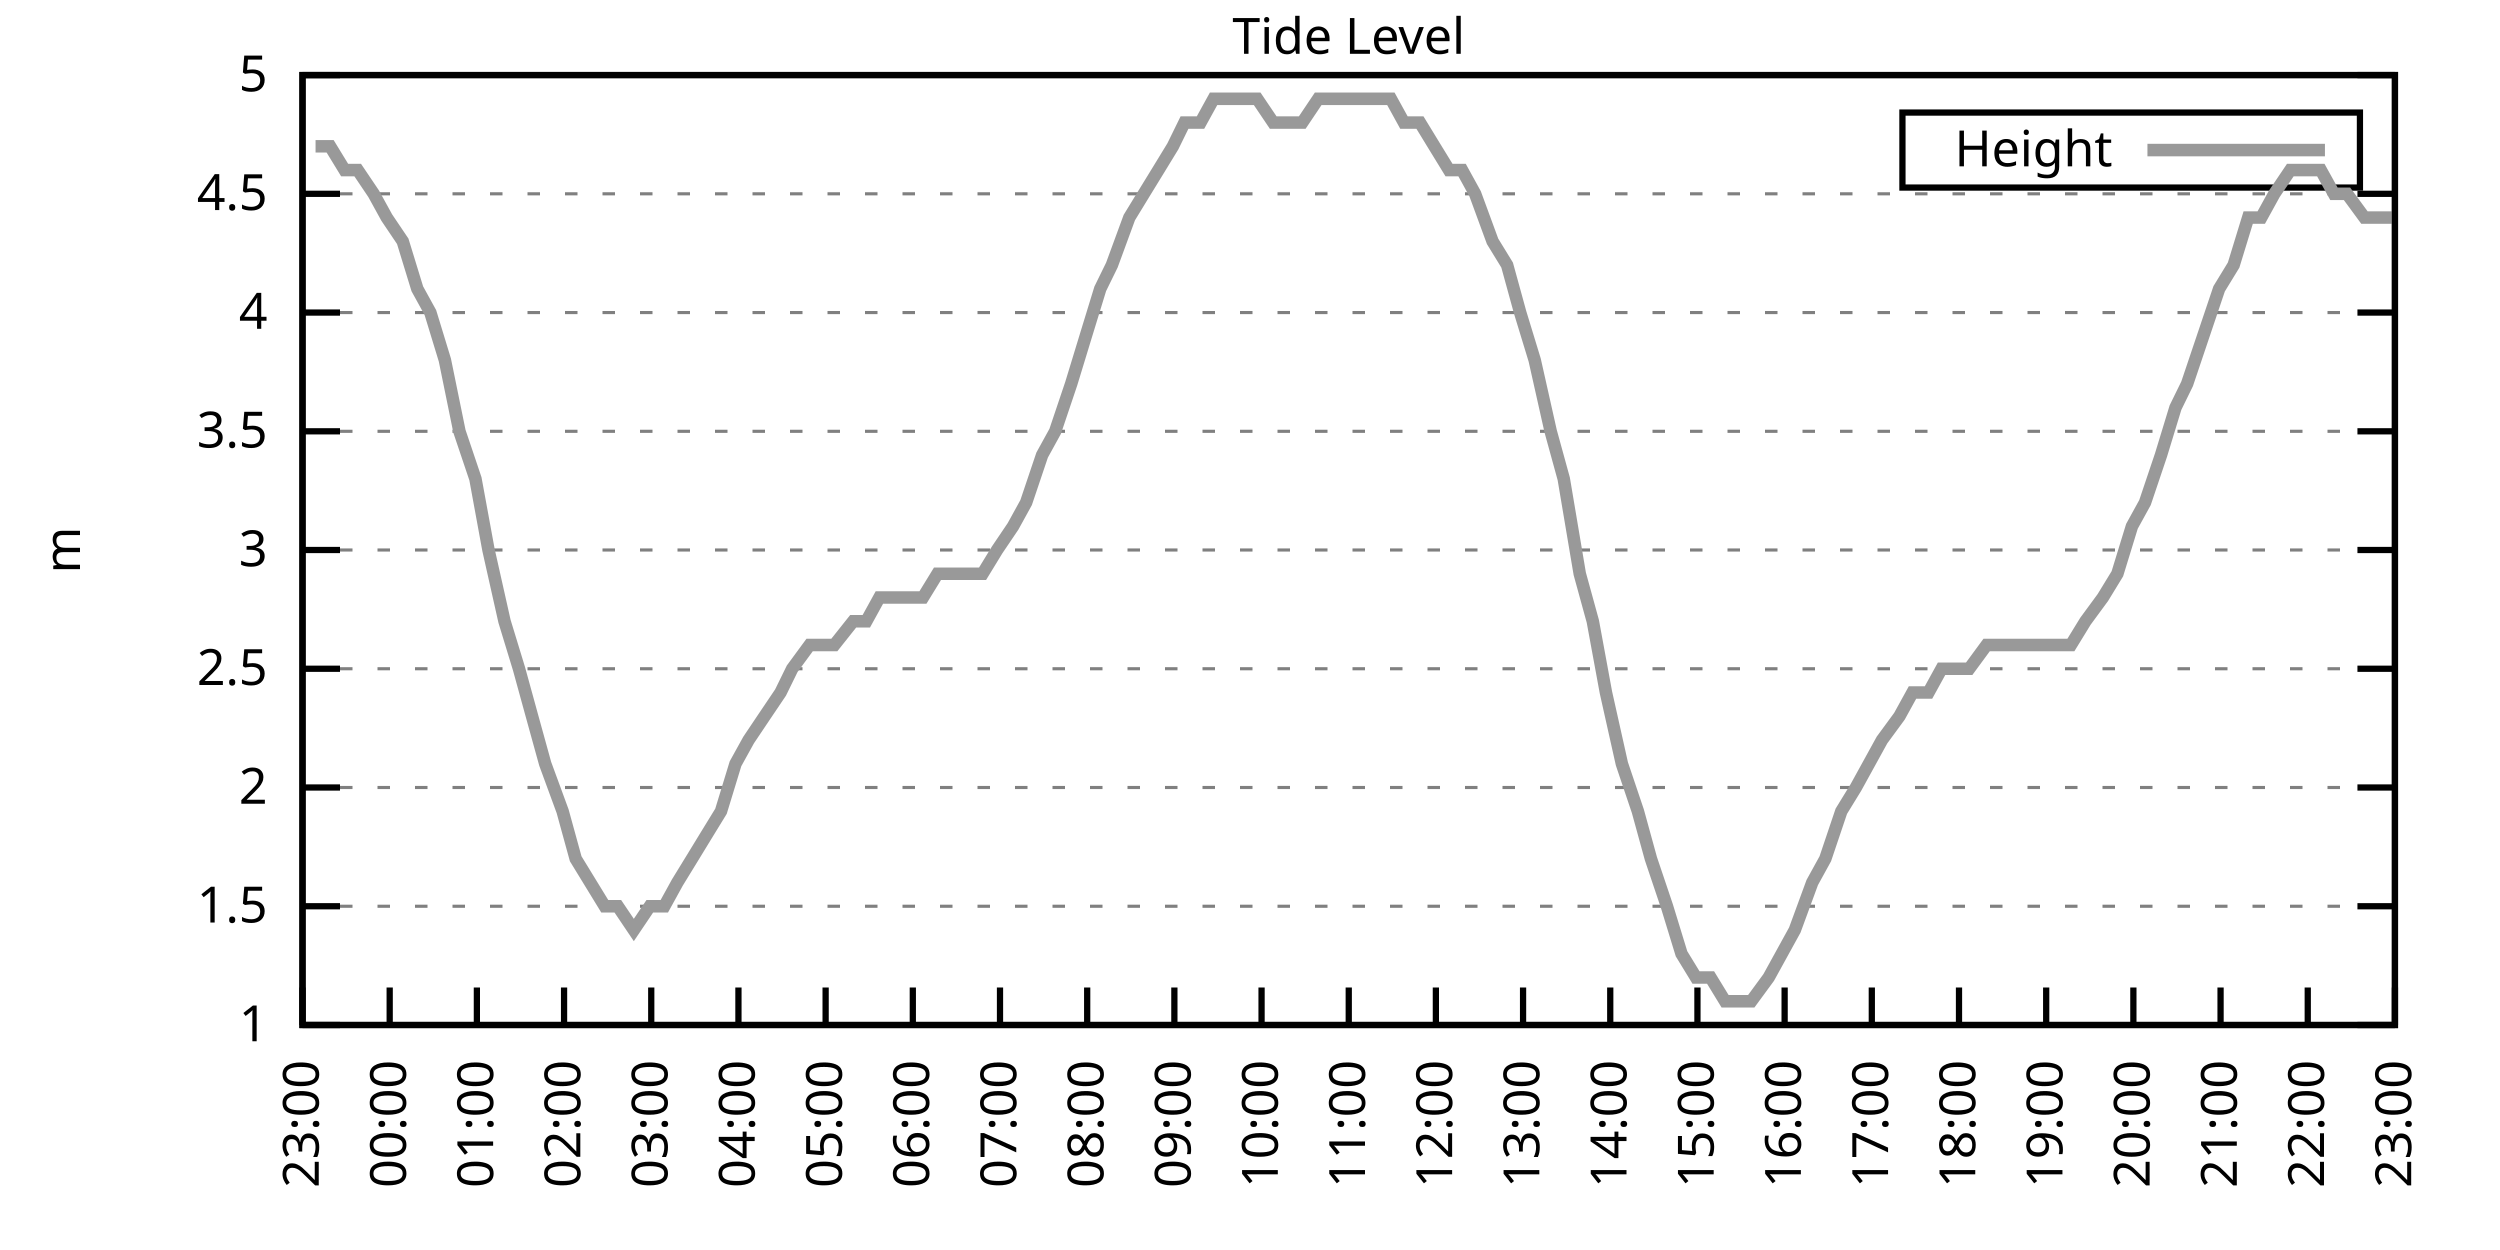
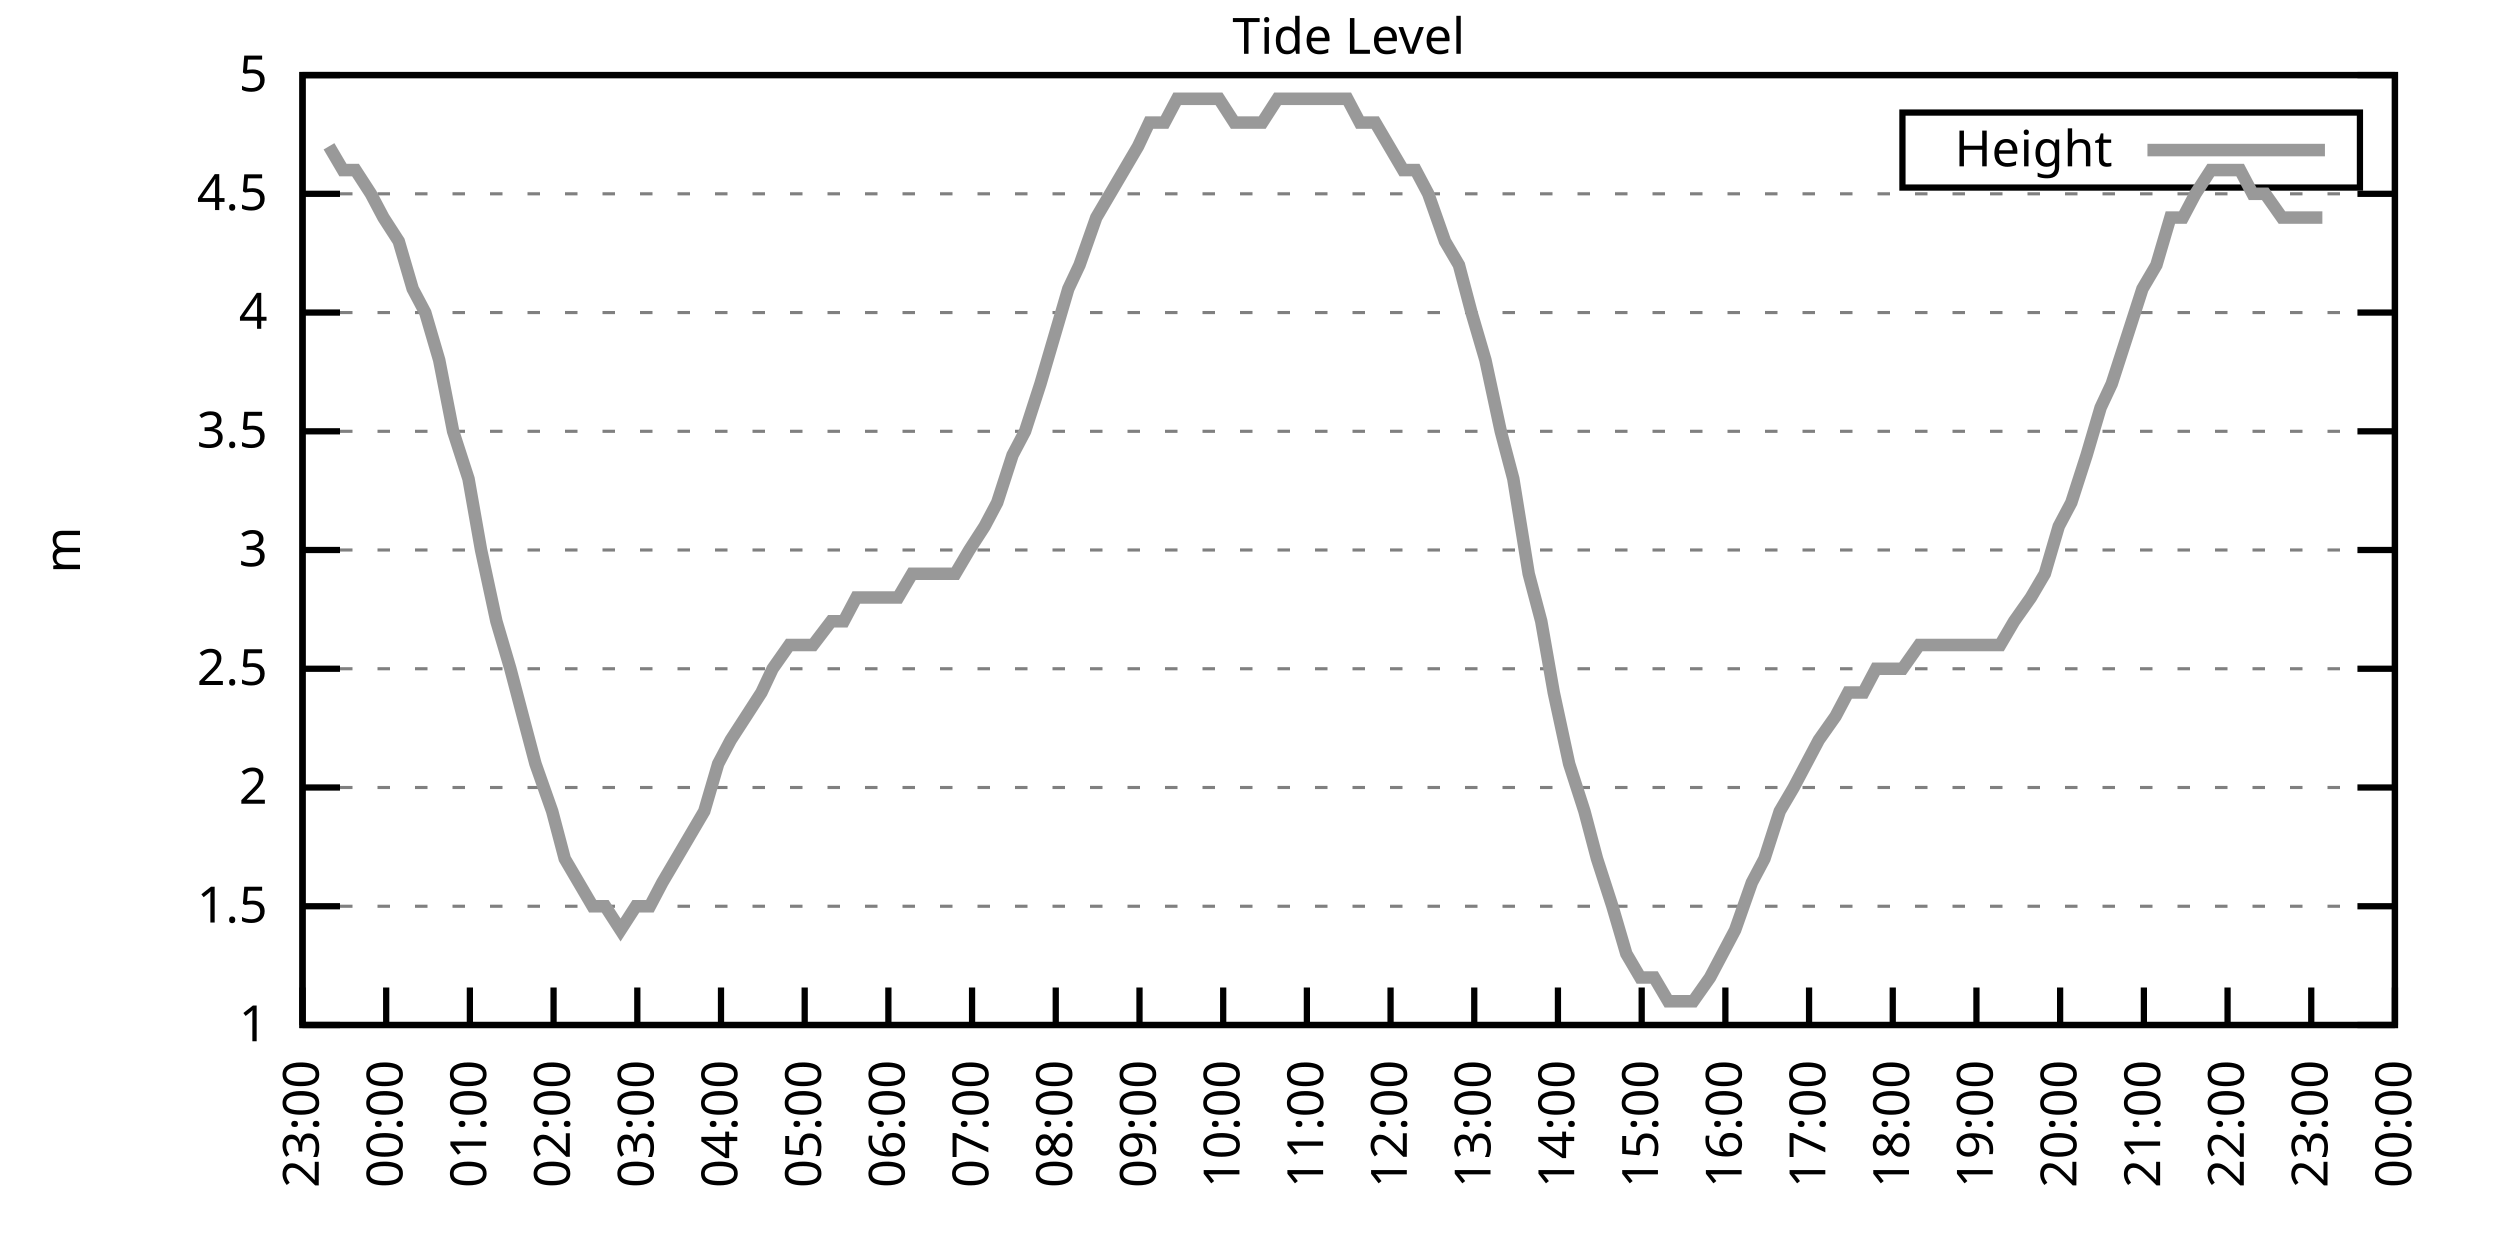
<svg xmlns="http://www.w3.org/2000/svg" xmlns:xlink="http://www.w3.org/1999/xlink" width="400" height="200" viewBox="0 0 400 200">
  <g id="gnuplot_canvas">
    <rect x="0" y="0" width="400" height="200" fill="none" />
    <defs>
      <circle id="gpDot" r="0.5" stroke-width="0.5" stroke="currentColor" />
      <path id="gpPt0" stroke-width="0.333" stroke="currentColor" d="M-1,0 h2 M0,-1 v2" />
      <path id="gpPt1" stroke-width="0.333" stroke="currentColor" d="M-1,-1 L1,1 M1,-1 L-1,1" />
      <path id="gpPt2" stroke-width="0.333" stroke="currentColor" d="M-1,0 L1,0 M0,-1 L0,1 M-1,-1 L1,1 M-1,1 L1,-1" />
      <rect id="gpPt3" stroke-width="0.333" stroke="currentColor" x="-1" y="-1" width="2" height="2" />
      <rect id="gpPt4" stroke-width="0.333" stroke="currentColor" fill="currentColor" x="-1" y="-1" width="2" height="2" />
      <circle id="gpPt5" stroke-width="0.333" stroke="currentColor" cx="0" cy="0" r="1" />
      <use xlink:href="#gpPt5" id="gpPt6" fill="currentColor" stroke="none" />
      <path id="gpPt7" stroke-width="0.333" stroke="currentColor" d="M0,-1.33 L-1.33,0.67 L1.33,0.67 z" />
      <use xlink:href="#gpPt7" id="gpPt8" fill="currentColor" stroke="none" />
      <use xlink:href="#gpPt7" id="gpPt9" stroke="currentColor" transform="rotate(180)" />
      <use xlink:href="#gpPt9" id="gpPt10" fill="currentColor" stroke="none" />
      <use xlink:href="#gpPt3" id="gpPt11" stroke="currentColor" transform="rotate(45)" />
      <use xlink:href="#gpPt11" id="gpPt12" fill="currentColor" stroke="none" />
      <path id="gpPt13" stroke-width="0.333" stroke="currentColor" d="M0,1.330 L1.265,0.411 L0.782,-1.067 L-0.782,-1.076 L-1.265,0.411 z" />
      <use xlink:href="#gpPt13" id="gpPt14" fill="currentColor" stroke="none" />
      <filter id="textbox" filterUnits="objectBoundingBox" x="0" y="0" height="1" width="1">
        <feFlood flood-color="white" flood-opacity="1" result="bgnd" />
        <feComposite in="SourceGraphic" in2="bgnd" operator="atop" />
      </filter>
      <filter id="greybox" filterUnits="objectBoundingBox" x="0" y="0" height="1" width="1">
        <feFlood flood-color="lightgrey" flood-opacity="1" result="grey" />
        <feComposite in="SourceGraphic" in2="grey" operator="atop" />
      </filter>
    </defs>
    <g fill="none" color="white" stroke="currentColor" stroke-width="1.00" stroke-linecap="butt" stroke-linejoin="miter">
</g>
    <g fill="none" color="black" stroke="currentColor" stroke-width="1.00" stroke-linecap="butt" stroke-linejoin="miter">
      <g stroke="none" shape-rendering="crispEdges">
        <polygon fill="rgb(255, 255, 255)" points="48.40,164.00 383.18,164.00 383.18,12.02 48.40,12.02 " />
      </g>
    </g>
    <g fill="none" color="black" stroke="currentColor" stroke-width="1.00" stroke-linecap="butt" stroke-linejoin="miter">
</g>
    <g fill="none" color="black" stroke="black" stroke-width="0.50" stroke-linecap="butt" stroke-linejoin="miter">
</g>
    <g fill="none" color="gray" stroke="currentColor" stroke-width="0.50" stroke-linecap="butt" stroke-linejoin="miter">
      <path stroke="gray" stroke-dasharray="2,4" class="gridline" d="M48.40,164.00 L383.19,164.00  " />
    </g>
    <g fill="none" color="gray" stroke="gray" stroke-width="1.00" stroke-linecap="butt" stroke-linejoin="miter">
</g>
    <g fill="none" color="black" stroke="currentColor" stroke-width="1.00" stroke-linecap="butt" stroke-linejoin="miter">
      <path stroke="black" d="M48.40,164.00 L54.40,164.00 M383.19,164.00 L377.19,164.00  " />
      <g transform="translate(42.80,166.60)" stroke="none" fill="black" font-family="Sans" font-size="8.00" text-anchor="end">
        <text>
          <tspan font-family="Sans"> 1</tspan>
        </text>
      </g>
    </g>
    <g fill="none" color="black" stroke="currentColor" stroke-width="1.00" stroke-linecap="butt" stroke-linejoin="miter">
</g>
    <g fill="none" color="black" stroke="black" stroke-width="0.50" stroke-linecap="butt" stroke-linejoin="miter">
</g>
    <g fill="none" color="gray" stroke="currentColor" stroke-width="0.50" stroke-linecap="butt" stroke-linejoin="miter">
      <path stroke="gray" stroke-dasharray="2,4" class="gridline" d="M48.40,145.00 L383.19,145.00  " />
    </g>
    <g fill="none" color="gray" stroke="gray" stroke-width="1.00" stroke-linecap="butt" stroke-linejoin="miter">
</g>
    <g fill="none" color="black" stroke="currentColor" stroke-width="1.00" stroke-linecap="butt" stroke-linejoin="miter">
      <path stroke="black" d="M48.40,145.00 L54.40,145.00 M383.19,145.00 L377.19,145.00  " />
      <g transform="translate(42.80,147.60)" stroke="none" fill="black" font-family="Sans" font-size="8.00" text-anchor="end">
        <text>
          <tspan font-family="Sans"> 1.5</tspan>
        </text>
      </g>
    </g>
    <g fill="none" color="black" stroke="currentColor" stroke-width="1.00" stroke-linecap="butt" stroke-linejoin="miter">
</g>
    <g fill="none" color="black" stroke="black" stroke-width="0.50" stroke-linecap="butt" stroke-linejoin="miter">
</g>
    <g fill="none" color="gray" stroke="currentColor" stroke-width="0.50" stroke-linecap="butt" stroke-linejoin="miter">
      <path stroke="gray" stroke-dasharray="2,4" class="gridline" d="M48.40,126.00 L383.19,126.00  " />
    </g>
    <g fill="none" color="gray" stroke="gray" stroke-width="1.00" stroke-linecap="butt" stroke-linejoin="miter">
</g>
    <g fill="none" color="black" stroke="currentColor" stroke-width="1.00" stroke-linecap="butt" stroke-linejoin="miter">
      <path stroke="black" d="M48.40,126.00 L54.40,126.00 M383.19,126.00 L377.19,126.00  " />
      <g transform="translate(42.80,128.60)" stroke="none" fill="black" font-family="Sans" font-size="8.00" text-anchor="end">
        <text>
          <tspan font-family="Sans"> 2</tspan>
        </text>
      </g>
    </g>
    <g fill="none" color="black" stroke="currentColor" stroke-width="1.00" stroke-linecap="butt" stroke-linejoin="miter">
</g>
    <g fill="none" color="black" stroke="black" stroke-width="0.50" stroke-linecap="butt" stroke-linejoin="miter">
</g>
    <g fill="none" color="gray" stroke="currentColor" stroke-width="0.50" stroke-linecap="butt" stroke-linejoin="miter">
      <path stroke="gray" stroke-dasharray="2,4" class="gridline" d="M48.40,107.00 L383.19,107.00  " />
    </g>
    <g fill="none" color="gray" stroke="gray" stroke-width="1.00" stroke-linecap="butt" stroke-linejoin="miter">
</g>
    <g fill="none" color="black" stroke="currentColor" stroke-width="1.00" stroke-linecap="butt" stroke-linejoin="miter">
      <path stroke="black" d="M48.40,107.00 L54.40,107.00 M383.19,107.00 L377.19,107.00  " />
      <g transform="translate(42.80,109.60)" stroke="none" fill="black" font-family="Sans" font-size="8.00" text-anchor="end">
        <text>
          <tspan font-family="Sans"> 2.5</tspan>
        </text>
      </g>
    </g>
    <g fill="none" color="black" stroke="currentColor" stroke-width="1.00" stroke-linecap="butt" stroke-linejoin="miter">
</g>
    <g fill="none" color="black" stroke="black" stroke-width="0.50" stroke-linecap="butt" stroke-linejoin="miter">
</g>
    <g fill="none" color="gray" stroke="currentColor" stroke-width="0.50" stroke-linecap="butt" stroke-linejoin="miter">
      <path stroke="gray" stroke-dasharray="2,4" class="gridline" d="M48.40,88.00 L383.19,88.00  " />
    </g>
    <g fill="none" color="gray" stroke="gray" stroke-width="1.00" stroke-linecap="butt" stroke-linejoin="miter">
</g>
    <g fill="none" color="black" stroke="currentColor" stroke-width="1.00" stroke-linecap="butt" stroke-linejoin="miter">
      <path stroke="black" d="M48.40,88.00 L54.40,88.00 M383.19,88.00 L377.19,88.00  " />
      <g transform="translate(42.80,90.60)" stroke="none" fill="black" font-family="Sans" font-size="8.00" text-anchor="end">
        <text>
          <tspan font-family="Sans"> 3</tspan>
        </text>
      </g>
    </g>
    <g fill="none" color="black" stroke="currentColor" stroke-width="1.00" stroke-linecap="butt" stroke-linejoin="miter">
</g>
    <g fill="none" color="black" stroke="black" stroke-width="0.50" stroke-linecap="butt" stroke-linejoin="miter">
</g>
    <g fill="none" color="gray" stroke="currentColor" stroke-width="0.50" stroke-linecap="butt" stroke-linejoin="miter">
      <path stroke="gray" stroke-dasharray="2,4" class="gridline" d="M48.40,69.01 L383.19,69.01  " />
    </g>
    <g fill="none" color="gray" stroke="gray" stroke-width="1.00" stroke-linecap="butt" stroke-linejoin="miter">
</g>
    <g fill="none" color="black" stroke="currentColor" stroke-width="1.00" stroke-linecap="butt" stroke-linejoin="miter">
      <path stroke="black" d="M48.40,69.01 L54.40,69.01 M383.19,69.01 L377.19,69.01  " />
      <g transform="translate(42.80,71.61)" stroke="none" fill="black" font-family="Sans" font-size="8.00" text-anchor="end">
        <text>
          <tspan font-family="Sans"> 3.5</tspan>
        </text>
      </g>
    </g>
    <g fill="none" color="black" stroke="currentColor" stroke-width="1.00" stroke-linecap="butt" stroke-linejoin="miter">
</g>
    <g fill="none" color="black" stroke="black" stroke-width="0.50" stroke-linecap="butt" stroke-linejoin="miter">
</g>
    <g fill="none" color="gray" stroke="currentColor" stroke-width="0.50" stroke-linecap="butt" stroke-linejoin="miter">
      <path stroke="gray" stroke-dasharray="2,4" class="gridline" d="M48.40,50.01 L383.19,50.01  " />
    </g>
    <g fill="none" color="gray" stroke="gray" stroke-width="1.00" stroke-linecap="butt" stroke-linejoin="miter">
</g>
    <g fill="none" color="black" stroke="currentColor" stroke-width="1.00" stroke-linecap="butt" stroke-linejoin="miter">
      <path stroke="black" d="M48.40,50.01 L54.40,50.01 M383.19,50.01 L377.19,50.01  " />
      <g transform="translate(42.80,52.61)" stroke="none" fill="black" font-family="Sans" font-size="8.00" text-anchor="end">
        <text>
          <tspan font-family="Sans"> 4</tspan>
        </text>
      </g>
    </g>
    <g fill="none" color="black" stroke="currentColor" stroke-width="1.00" stroke-linecap="butt" stroke-linejoin="miter">
</g>
    <g fill="none" color="black" stroke="black" stroke-width="0.50" stroke-linecap="butt" stroke-linejoin="miter">
</g>
    <g fill="none" color="gray" stroke="currentColor" stroke-width="0.50" stroke-linecap="butt" stroke-linejoin="miter">
      <path stroke="gray" stroke-dasharray="2,4" class="gridline" d="M48.40,31.01 L383.19,31.01  " />
    </g>
    <g fill="none" color="gray" stroke="gray" stroke-width="1.00" stroke-linecap="butt" stroke-linejoin="miter">
</g>
    <g fill="none" color="black" stroke="currentColor" stroke-width="1.00" stroke-linecap="butt" stroke-linejoin="miter">
      <path stroke="black" d="M48.40,31.01 L54.40,31.01 M383.19,31.01 L377.19,31.01  " />
      <g transform="translate(42.80,33.61)" stroke="none" fill="black" font-family="Sans" font-size="8.00" text-anchor="end">
        <text>
          <tspan font-family="Sans"> 4.5</tspan>
        </text>
      </g>
    </g>
    <g fill="none" color="black" stroke="currentColor" stroke-width="1.00" stroke-linecap="butt" stroke-linejoin="miter">
</g>
    <g fill="none" color="black" stroke="black" stroke-width="0.50" stroke-linecap="butt" stroke-linejoin="miter">
</g>
    <g fill="none" color="gray" stroke="currentColor" stroke-width="0.50" stroke-linecap="butt" stroke-linejoin="miter">
      <path stroke="gray" stroke-dasharray="2,4" class="gridline" d="M48.40,12.01 L383.19,12.01  " />
    </g>
    <g fill="none" color="gray" stroke="gray" stroke-width="1.00" stroke-linecap="butt" stroke-linejoin="miter">
</g>
    <g fill="none" color="black" stroke="currentColor" stroke-width="1.00" stroke-linecap="butt" stroke-linejoin="miter">
      <path stroke="black" d="M48.40,12.01 L54.40,12.01 M383.19,12.01 L377.19,12.01  " />
      <g transform="translate(42.80,14.61)" stroke="none" fill="black" font-family="Sans" font-size="8.00" text-anchor="end">
        <text>
          <tspan font-family="Sans"> 5</tspan>
        </text>
      </g>
    </g>
    <g fill="none" color="black" stroke="currentColor" stroke-width="1.00" stroke-linecap="butt" stroke-linejoin="miter">
      <path stroke="black" d="M48.40,164.00 L48.40,158.00  " />
      <g transform="translate(51.00,169.60) rotate(270.00)" stroke="none" fill="black" font-family="Sans" font-size="8.00" text-anchor="end">
        <text>
          <tspan font-family="Sans">23:00</tspan>
        </text>
      </g>
    </g>
    <g fill="none" color="black" stroke="currentColor" stroke-width="1.00" stroke-linecap="butt" stroke-linejoin="miter">
-       <path stroke="black" d="M62.35,164.00 L62.35,158.00  " />
-       <g transform="translate(64.95,169.60) rotate(270.00)" stroke="none" fill="black" font-family="Sans" font-size="8.00" text-anchor="end">
+       <path stroke="black" d="M61.79,164.00 L61.79,158.00  " />
+       <g transform="translate(64.39,169.60) rotate(270.00)" stroke="none" fill="black" font-family="Sans" font-size="8.00" text-anchor="end">
        <text>
          <tspan font-family="Sans">00:00</tspan>
        </text>
      </g>
    </g>
    <g fill="none" color="black" stroke="currentColor" stroke-width="1.00" stroke-linecap="butt" stroke-linejoin="miter">
-       <path stroke="black" d="M76.30,164.00 L76.30,158.00  " />
-       <g transform="translate(78.90,169.60) rotate(270.00)" stroke="none" fill="black" font-family="Sans" font-size="8.00" text-anchor="end">
+       <path stroke="black" d="M75.18,164.00 L75.18,158.00  " />
+       <g transform="translate(77.78,169.60) rotate(270.00)" stroke="none" fill="black" font-family="Sans" font-size="8.00" text-anchor="end">
        <text>
          <tspan font-family="Sans">01:00</tspan>
        </text>
      </g>
    </g>
    <g fill="none" color="black" stroke="currentColor" stroke-width="1.00" stroke-linecap="butt" stroke-linejoin="miter">
-       <path stroke="black" d="M90.25,164.00 L90.25,158.00  " />
-       <g transform="translate(92.85,169.60) rotate(270.00)" stroke="none" fill="black" font-family="Sans" font-size="8.00" text-anchor="end">
+       <path stroke="black" d="M88.57,164.00 L88.57,158.00  " />
+       <g transform="translate(91.17,169.60) rotate(270.00)" stroke="none" fill="black" font-family="Sans" font-size="8.00" text-anchor="end">
        <text>
          <tspan font-family="Sans">02:00</tspan>
        </text>
      </g>
    </g>
    <g fill="none" color="black" stroke="currentColor" stroke-width="1.00" stroke-linecap="butt" stroke-linejoin="miter">
-       <path stroke="black" d="M104.20,164.00 L104.20,158.00  " />
-       <g transform="translate(106.80,169.60) rotate(270.00)" stroke="none" fill="black" font-family="Sans" font-size="8.00" text-anchor="end">
+       <path stroke="black" d="M101.97,164.00 L101.97,158.00  " />
+       <g transform="translate(104.57,169.60) rotate(270.00)" stroke="none" fill="black" font-family="Sans" font-size="8.00" text-anchor="end">
        <text>
          <tspan font-family="Sans">03:00</tspan>
        </text>
      </g>
    </g>
    <g fill="none" color="black" stroke="currentColor" stroke-width="1.00" stroke-linecap="butt" stroke-linejoin="miter">
-       <path stroke="black" d="M118.15,164.00 L118.15,158.00  " />
-       <g transform="translate(120.75,169.60) rotate(270.00)" stroke="none" fill="black" font-family="Sans" font-size="8.00" text-anchor="end">
+       <path stroke="black" d="M115.36,164.00 L115.36,158.00  " />
+       <g transform="translate(117.96,169.60) rotate(270.00)" stroke="none" fill="black" font-family="Sans" font-size="8.00" text-anchor="end">
        <text>
          <tspan font-family="Sans">04:00</tspan>
        </text>
      </g>
    </g>
    <g fill="none" color="black" stroke="currentColor" stroke-width="1.00" stroke-linecap="butt" stroke-linejoin="miter">
-       <path stroke="black" d="M132.10,164.00 L132.10,158.00  " />
-       <g transform="translate(134.70,169.60) rotate(270.00)" stroke="none" fill="black" font-family="Sans" font-size="8.00" text-anchor="end">
+       <path stroke="black" d="M128.75,164.00 L128.75,158.00  " />
+       <g transform="translate(131.35,169.60) rotate(270.00)" stroke="none" fill="black" font-family="Sans" font-size="8.00" text-anchor="end">
        <text>
          <tspan font-family="Sans">05:00</tspan>
        </text>
      </g>
    </g>
    <g fill="none" color="black" stroke="currentColor" stroke-width="1.00" stroke-linecap="butt" stroke-linejoin="miter">
-       <path stroke="black" d="M146.05,164.00 L146.05,158.00  " />
-       <g transform="translate(148.65,169.60) rotate(270.00)" stroke="none" fill="black" font-family="Sans" font-size="8.00" text-anchor="end">
+       <path stroke="black" d="M142.14,164.00 L142.14,158.00  " />
+       <g transform="translate(144.74,169.60) rotate(270.00)" stroke="none" fill="black" font-family="Sans" font-size="8.00" text-anchor="end">
        <text>
          <tspan font-family="Sans">06:00</tspan>
        </text>
      </g>
    </g>
    <g fill="none" color="black" stroke="currentColor" stroke-width="1.00" stroke-linecap="butt" stroke-linejoin="miter">
-       <path stroke="black" d="M160.00,164.00 L160.00,158.00  " />
-       <g transform="translate(162.60,169.60) rotate(270.00)" stroke="none" fill="black" font-family="Sans" font-size="8.00" text-anchor="end">
+       <path stroke="black" d="M155.53,164.00 L155.53,158.00  " />
+       <g transform="translate(158.13,169.60) rotate(270.00)" stroke="none" fill="black" font-family="Sans" font-size="8.00" text-anchor="end">
        <text>
          <tspan font-family="Sans">07:00</tspan>
        </text>
      </g>
    </g>
    <g fill="none" color="black" stroke="currentColor" stroke-width="1.00" stroke-linecap="butt" stroke-linejoin="miter">
-       <path stroke="black" d="M173.95,164.00 L173.95,158.00  " />
-       <g transform="translate(176.55,169.60) rotate(270.00)" stroke="none" fill="black" font-family="Sans" font-size="8.00" text-anchor="end">
+       <path stroke="black" d="M168.92,164.00 L168.92,158.00  " />
+       <g transform="translate(171.52,169.60) rotate(270.00)" stroke="none" fill="black" font-family="Sans" font-size="8.00" text-anchor="end">
        <text>
          <tspan font-family="Sans">08:00</tspan>
        </text>
      </g>
    </g>
    <g fill="none" color="black" stroke="currentColor" stroke-width="1.00" stroke-linecap="butt" stroke-linejoin="miter">
-       <path stroke="black" d="M187.90,164.00 L187.90,158.00  " />
-       <g transform="translate(190.50,169.60) rotate(270.00)" stroke="none" fill="black" font-family="Sans" font-size="8.00" text-anchor="end">
+       <path stroke="black" d="M182.32,164.00 L182.32,158.00  " />
+       <g transform="translate(184.92,169.60) rotate(270.00)" stroke="none" fill="black" font-family="Sans" font-size="8.00" text-anchor="end">
        <text>
          <tspan font-family="Sans">09:00</tspan>
        </text>
      </g>
    </g>
    <g fill="none" color="black" stroke="currentColor" stroke-width="1.00" stroke-linecap="butt" stroke-linejoin="miter">
-       <path stroke="black" d="M201.85,164.00 L201.85,158.00  " />
-       <g transform="translate(204.45,169.60) rotate(270.00)" stroke="none" fill="black" font-family="Sans" font-size="8.00" text-anchor="end">
+       <path stroke="black" d="M195.71,164.00 L195.71,158.00  " />
+       <g transform="translate(198.31,169.60) rotate(270.00)" stroke="none" fill="black" font-family="Sans" font-size="8.00" text-anchor="end">
        <text>
          <tspan font-family="Sans">10:00</tspan>
        </text>
      </g>
    </g>
    <g fill="none" color="black" stroke="currentColor" stroke-width="1.00" stroke-linecap="butt" stroke-linejoin="miter">
-       <path stroke="black" d="M215.80,164.00 L215.80,158.00  " />
-       <g transform="translate(218.40,169.60) rotate(270.00)" stroke="none" fill="black" font-family="Sans" font-size="8.00" text-anchor="end">
+       <path stroke="black" d="M209.10,164.00 L209.10,158.00  " />
+       <g transform="translate(211.70,169.60) rotate(270.00)" stroke="none" fill="black" font-family="Sans" font-size="8.00" text-anchor="end">
        <text>
          <tspan font-family="Sans">11:00</tspan>
        </text>
      </g>
    </g>
    <g fill="none" color="black" stroke="currentColor" stroke-width="1.00" stroke-linecap="butt" stroke-linejoin="miter">
-       <path stroke="black" d="M229.74,164.00 L229.74,158.00  " />
-       <g transform="translate(232.34,169.60) rotate(270.00)" stroke="none" fill="black" font-family="Sans" font-size="8.00" text-anchor="end">
+       <path stroke="black" d="M222.49,164.00 L222.49,158.00  " />
+       <g transform="translate(225.09,169.60) rotate(270.00)" stroke="none" fill="black" font-family="Sans" font-size="8.00" text-anchor="end">
        <text>
          <tspan font-family="Sans">12:00</tspan>
        </text>
      </g>
    </g>
    <g fill="none" color="black" stroke="currentColor" stroke-width="1.00" stroke-linecap="butt" stroke-linejoin="miter">
-       <path stroke="black" d="M243.69,164.00 L243.69,158.00  " />
-       <g transform="translate(246.29,169.60) rotate(270.00)" stroke="none" fill="black" font-family="Sans" font-size="8.00" text-anchor="end">
+       <path stroke="black" d="M235.88,164.00 L235.88,158.00  " />
+       <g transform="translate(238.48,169.60) rotate(270.00)" stroke="none" fill="black" font-family="Sans" font-size="8.00" text-anchor="end">
        <text>
          <tspan font-family="Sans">13:00</tspan>
        </text>
      </g>
    </g>
    <g fill="none" color="black" stroke="currentColor" stroke-width="1.00" stroke-linecap="butt" stroke-linejoin="miter">
-       <path stroke="black" d="M257.64,164.00 L257.64,158.00  " />
-       <g transform="translate(260.24,169.60) rotate(270.00)" stroke="none" fill="black" font-family="Sans" font-size="8.00" text-anchor="end">
+       <path stroke="black" d="M249.27,164.00 L249.27,158.00  " />
+       <g transform="translate(251.87,169.60) rotate(270.00)" stroke="none" fill="black" font-family="Sans" font-size="8.00" text-anchor="end">
        <text>
          <tspan font-family="Sans">14:00</tspan>
        </text>
      </g>
    </g>
    <g fill="none" color="black" stroke="currentColor" stroke-width="1.00" stroke-linecap="butt" stroke-linejoin="miter">
-       <path stroke="black" d="M271.59,164.00 L271.59,158.00  " />
-       <g transform="translate(274.19,169.60) rotate(270.00)" stroke="none" fill="black" font-family="Sans" font-size="8.00" text-anchor="end">
+       <path stroke="black" d="M262.67,164.00 L262.67,158.00  " />
+       <g transform="translate(265.27,169.60) rotate(270.00)" stroke="none" fill="black" font-family="Sans" font-size="8.00" text-anchor="end">
        <text>
          <tspan font-family="Sans">15:00</tspan>
        </text>
      </g>
    </g>
    <g fill="none" color="black" stroke="currentColor" stroke-width="1.00" stroke-linecap="butt" stroke-linejoin="miter">
-       <path stroke="black" d="M285.54,164.00 L285.54,158.00  " />
-       <g transform="translate(288.14,169.60) rotate(270.00)" stroke="none" fill="black" font-family="Sans" font-size="8.00" text-anchor="end">
+       <path stroke="black" d="M276.06,164.00 L276.06,158.00  " />
+       <g transform="translate(278.66,169.60) rotate(270.00)" stroke="none" fill="black" font-family="Sans" font-size="8.00" text-anchor="end">
        <text>
          <tspan font-family="Sans">16:00</tspan>
        </text>
      </g>
    </g>
    <g fill="none" color="black" stroke="currentColor" stroke-width="1.00" stroke-linecap="butt" stroke-linejoin="miter">
-       <path stroke="black" d="M299.49,164.00 L299.49,158.00  " />
-       <g transform="translate(302.09,169.60) rotate(270.00)" stroke="none" fill="black" font-family="Sans" font-size="8.00" text-anchor="end">
+       <path stroke="black" d="M289.45,164.00 L289.45,158.00  " />
+       <g transform="translate(292.05,169.60) rotate(270.00)" stroke="none" fill="black" font-family="Sans" font-size="8.00" text-anchor="end">
        <text>
          <tspan font-family="Sans">17:00</tspan>
        </text>
      </g>
    </g>
    <g fill="none" color="black" stroke="currentColor" stroke-width="1.00" stroke-linecap="butt" stroke-linejoin="miter">
-       <path stroke="black" d="M313.44,164.00 L313.44,158.00  " />
-       <g transform="translate(316.04,169.60) rotate(270.00)" stroke="none" fill="black" font-family="Sans" font-size="8.00" text-anchor="end">
+       <path stroke="black" d="M302.84,164.00 L302.84,158.00  " />
+       <g transform="translate(305.44,169.60) rotate(270.00)" stroke="none" fill="black" font-family="Sans" font-size="8.00" text-anchor="end">
        <text>
          <tspan font-family="Sans">18:00</tspan>
        </text>
      </g>
    </g>
    <g fill="none" color="black" stroke="currentColor" stroke-width="1.00" stroke-linecap="butt" stroke-linejoin="miter">
-       <path stroke="black" d="M327.39,164.00 L327.39,158.00  " />
-       <g transform="translate(329.99,169.60) rotate(270.00)" stroke="none" fill="black" font-family="Sans" font-size="8.00" text-anchor="end">
+       <path stroke="black" d="M316.23,164.00 L316.23,158.00  " />
+       <g transform="translate(318.83,169.60) rotate(270.00)" stroke="none" fill="black" font-family="Sans" font-size="8.00" text-anchor="end">
        <text>
          <tspan font-family="Sans">19:00</tspan>
        </text>
      </g>
    </g>
    <g fill="none" color="black" stroke="currentColor" stroke-width="1.00" stroke-linecap="butt" stroke-linejoin="miter">
-       <path stroke="black" d="M341.34,164.00 L341.34,158.00  " />
-       <g transform="translate(343.94,169.60) rotate(270.00)" stroke="none" fill="black" font-family="Sans" font-size="8.00" text-anchor="end">
+       <path stroke="black" d="M329.62,164.00 L329.62,158.00  " />
+       <g transform="translate(332.22,169.60) rotate(270.00)" stroke="none" fill="black" font-family="Sans" font-size="8.00" text-anchor="end">
        <text>
          <tspan font-family="Sans">20:00</tspan>
        </text>
      </g>
    </g>
    <g fill="none" color="black" stroke="currentColor" stroke-width="1.00" stroke-linecap="butt" stroke-linejoin="miter">
-       <path stroke="black" d="M355.29,164.00 L355.29,158.00  " />
-       <g transform="translate(357.89,169.60) rotate(270.00)" stroke="none" fill="black" font-family="Sans" font-size="8.00" text-anchor="end">
+       <path stroke="black" d="M343.02,164.00 L343.02,158.00  " />
+       <g transform="translate(345.62,169.60) rotate(270.00)" stroke="none" fill="black" font-family="Sans" font-size="8.00" text-anchor="end">
        <text>
          <tspan font-family="Sans">21:00</tspan>
        </text>
      </g>
    </g>
    <g fill="none" color="black" stroke="currentColor" stroke-width="1.00" stroke-linecap="butt" stroke-linejoin="miter">
-       <path stroke="black" d="M369.24,164.00 L369.24,158.00  " />
-       <g transform="translate(371.84,169.60) rotate(270.00)" stroke="none" fill="black" font-family="Sans" font-size="8.00" text-anchor="end">
+       <path stroke="black" d="M356.41,164.00 L356.41,158.00  " />
+       <g transform="translate(359.01,169.60) rotate(270.00)" stroke="none" fill="black" font-family="Sans" font-size="8.00" text-anchor="end">
        <text>
          <tspan font-family="Sans">22:00</tspan>
+         </text>
+       </g>
+     </g>
+     <g fill="none" color="black" stroke="currentColor" stroke-width="1.00" stroke-linecap="butt" stroke-linejoin="miter">
+       <path stroke="black" d="M369.80,164.00 L369.80,158.00  " />
+       <g transform="translate(372.40,169.60) rotate(270.00)" stroke="none" fill="black" font-family="Sans" font-size="8.00" text-anchor="end">
+         <text>
+           <tspan font-family="Sans">23:00</tspan>
        </text>
      </g>
    </g>
    <g fill="none" color="black" stroke="currentColor" stroke-width="1.00" stroke-linecap="butt" stroke-linejoin="miter">
      <path stroke="black" d="M383.19,164.00 L383.19,158.00  " />
      <g transform="translate(385.79,169.60) rotate(270.00)" stroke="none" fill="black" font-family="Sans" font-size="8.00" text-anchor="end">
        <text>
-           <tspan font-family="Sans">23:00</tspan>
+           <tspan font-family="Sans">00:00</tspan>
        </text>
      </g>
    </g>
    <g fill="none" color="black" stroke="currentColor" stroke-width="1.00" stroke-linecap="butt" stroke-linejoin="miter">
</g>
    <g fill="none" color="black" stroke="currentColor" stroke-width="1.00" stroke-linecap="butt" stroke-linejoin="miter">
      <path stroke="black" d="M48.40,12.01 L48.40,164.00 L383.19,164.00 L383.19,12.01 L48.40,12.01 Z  " />
    </g>
    <g fill="none" color="black" stroke="currentColor" stroke-width="1.00" stroke-linecap="butt" stroke-linejoin="miter">
</g>
    <g fill="none" color="black" stroke="currentColor" stroke-width="1.00" stroke-linecap="butt" stroke-linejoin="miter">
      <path stroke="black" d="M304.39,30.01 L304.39,18.01 L377.59,18.01 L377.59,30.01 L304.39,30.01 Z  " />
    </g>
    <g id="Tide_level_plot_1">
      <g fill="none" color="white" stroke="black" stroke-width="2.00" stroke-linecap="butt" stroke-linejoin="miter">
</g>
      <g fill="none" color="black" stroke="currentColor" stroke-width="2.00" stroke-linecap="butt" stroke-linejoin="miter">
        <g transform="translate(337.99,26.61)" stroke="none" fill="black" font-family="Sans" font-size="8.00" text-anchor="end">
          <text>
            <tspan font-family="Sans">Height</tspan>
          </text>
        </g>
      </g>
      <g fill="none" color="black" stroke="currentColor" stroke-width="2.00" stroke-linecap="butt" stroke-linejoin="miter">
-         <path stroke="rgb(153, 153, 153)" d="M343.59,24.01 L371.99,24.01 M50.49,23.41 L52.82,23.41 L55.14,27.21 L57.23,27.21 L59.79,31.01 L61.88,34.81   L64.44,38.61 L66.77,46.21 L68.86,50.01 L71.18,57.61 L73.51,69.01 L76.07,76.61 L78.16,88.00 L80.72,99.40   L83.04,107.00 L85.13,114.60 L87.23,122.20 L90.02,129.80 L92.11,137.40 L96.76,145.00 L98.85,145.00 L101.41,148.80   L103.97,145.00 L106.29,145.00 L108.38,141.20 L110.71,137.40 L113.03,133.60 L115.36,129.80 L117.68,122.20 L119.78,118.40   L122.33,114.60 L124.89,110.80 L126.75,107.00 L129.54,103.20 L131.87,103.20 L133.49,103.20 L136.51,99.40 L138.61,99.40   L140.70,95.60 L143.49,95.60 L145.58,95.60 L147.67,95.60 L150.00,91.80 L152.79,91.80 L154.88,91.80 L157.21,91.80   L159.53,88.00 L162.09,84.21 L164.18,80.41 L166.74,72.81 L168.83,69.01 L171.39,61.41 L173.71,53.81 L176.04,46.21   L177.90,42.41 L180.69,34.81 L183.01,31.01 L185.34,27.21 L187.66,23.41 L189.52,19.61 L192.08,19.61 L194.17,15.81   L196.96,15.81 L199.06,15.81 L201.15,15.81 L203.71,19.61 L206.26,19.61 L208.36,19.61 L210.91,15.81 L213.01,15.81   L215.56,15.81 L217.19,15.81 L220.21,15.81 L222.54,15.81 L224.63,19.61 L227.19,19.61 L229.51,23.41 L231.84,27.21   L233.93,27.21 L236.02,31.01 L238.81,38.61 L241.14,42.41 L243.23,50.01 L245.55,57.61 L248.11,69.01 L250.20,76.61   L252.76,91.80 L254.85,99.40 L256.95,110.80 L259.50,122.20 L262.06,129.80 L264.15,137.40 L266.71,145.00 L269.04,152.60   L271.36,156.40 L273.69,156.40 L276.01,160.20 L278.34,160.20 L280.20,160.20 L282.99,156.40 L285.08,152.60 L287.17,148.80   L289.96,141.20 L292.05,137.40 L294.61,129.80 L296.94,126.00 L299.03,122.20 L301.12,118.40 L303.91,114.60 L306.00,110.80   L308.56,110.80 L310.65,107.00 L312.98,107.00 L315.07,107.00 L317.86,103.20 L320.18,103.20 L322.51,103.20 L324.60,103.20   L327.16,103.20 L329.48,103.20 L331.34,103.20 L333.67,99.40 L336.46,95.60 L338.78,91.80 L341.11,84.21 L343.20,80.41   L345.76,72.81 L348.08,65.21 L349.94,61.41 L352.50,53.81 L355.06,46.21 L357.38,42.41 L359.71,34.81 L361.80,34.81   L363.89,31.01 L366.45,27.21 L369.01,27.21 L371.33,27.21 L373.43,31.01 L375.52,31.01 L378.31,34.81 L380.40,34.81   L382.73,34.81  " />
+         <path stroke="rgb(153, 153, 153)" d="M343.59,24.01 L371.99,24.01 M52.64,23.41 L54.87,27.21 L56.88,27.21 L59.34,31.01 L61.35,34.81 L63.80,38.61   L66.03,46.21 L68.04,50.01 L70.27,57.61 L72.50,69.01 L74.96,76.61 L76.97,88.00 L79.42,99.40 L81.66,107.00   L83.66,114.60 L85.67,122.20 L88.35,129.80 L90.36,137.40 L94.82,145.00 L96.83,145.00 L99.29,148.80 L101.74,145.00   L103.98,145.00 L105.98,141.20 L108.22,137.40 L110.45,133.60 L112.68,129.80 L114.91,122.20 L116.92,118.40 L119.38,114.60   L121.83,110.80 L123.62,107.00 L126.29,103.20 L128.53,103.20 L130.09,103.20 L132.99,99.40 L135.00,99.40 L137.01,95.60   L139.69,95.60 L141.69,95.60 L143.70,95.60 L145.94,91.80 L148.61,91.80 L150.62,91.80 L152.85,91.80 L155.09,88.00   L157.54,84.21 L159.55,80.41 L162.01,72.81 L164.01,69.01 L166.47,61.41 L168.70,53.81 L170.93,46.21 L172.72,42.41   L175.40,34.81 L177.63,31.01 L179.86,27.21 L182.09,23.41 L183.88,19.61 L186.33,19.61 L188.34,15.81 L191.02,15.81   L193.03,15.81 L195.04,15.81 L197.49,19.61 L199.95,19.61 L201.96,19.61 L204.41,15.81 L206.42,15.81 L208.88,15.81   L210.44,15.81 L213.34,15.81 L215.57,15.81 L217.58,19.61 L220.04,19.61 L222.27,23.41 L224.50,27.21 L226.51,27.21   L228.52,31.01 L231.20,38.61 L233.43,42.41 L235.44,50.01 L237.67,57.61 L240.12,69.01 L242.13,76.61 L244.59,91.80   L246.60,99.40 L248.60,110.80 L251.06,122.20 L253.51,129.80 L255.52,137.40 L257.98,145.00 L260.21,152.60 L262.44,156.40   L264.67,156.40 L266.91,160.20 L269.14,160.20 L270.92,160.20 L273.60,156.40 L275.61,152.60 L277.62,148.80 L280.30,141.20   L282.31,137.40 L284.76,129.80 L286.99,126.00 L289.00,122.20 L291.01,118.40 L293.69,114.60 L295.70,110.80 L298.15,110.80   L300.16,107.00 L302.39,107.00 L304.40,107.00 L307.08,103.20 L309.31,103.20 L311.54,103.20 L313.55,103.20 L316.01,103.20   L318.24,103.20 L320.03,103.20 L322.26,99.40 L324.94,95.60 L327.17,91.80 L329.40,84.21 L331.41,80.41 L333.86,72.81   L336.10,65.21 L337.88,61.41 L340.34,53.81 L342.79,46.21 L345.02,42.41 L347.26,34.81 L349.26,34.81 L351.27,31.01   L353.73,27.21 L356.18,27.21 L358.42,27.21 L360.42,31.01 L362.43,31.01 L365.11,34.81 L367.12,34.81 L369.35,34.81   L371.58,34.81  " />
      </g>
    </g>
    <g fill="none" color="black" stroke="currentColor" stroke-width="2.00" stroke-linecap="butt" stroke-linejoin="miter">
</g>
    <g fill="none" color="black" stroke="black" stroke-width="1.00" stroke-linecap="butt" stroke-linejoin="miter">
</g>
    <g fill="none" color="black" stroke="currentColor" stroke-width="1.00" stroke-linecap="butt" stroke-linejoin="miter">
      <path stroke="black" d="M48.40,12.01 L48.40,164.00 L383.19,164.00 L383.19,12.01 L48.40,12.01 Z  " />
      <g transform="translate(12.80,88.01) rotate(270.00)" stroke="none" fill="black" font-family="Sans" font-size="8.00" text-anchor="middle">
        <text>
          <tspan font-family="Sans">m</tspan>
        </text>
      </g>
    </g>
    <g fill="none" color="black" stroke="currentColor" stroke-width="1.00" stroke-linecap="butt" stroke-linejoin="miter">
</g>
    <g fill="none" color="black" stroke="currentColor" stroke-width="1.00" stroke-linecap="butt" stroke-linejoin="miter">
      <g transform="translate(215.79,8.61)" stroke="none" fill="black" font-family="Sans" font-size="8.00" text-anchor="middle">
        <text>
          <tspan font-family="Sans">Tide Level</tspan>
        </text>
      </g>
    </g>
    <g fill="none" color="black" stroke="currentColor" stroke-width="1.00" stroke-linecap="butt" stroke-linejoin="miter">
</g>
  </g>
</svg>
